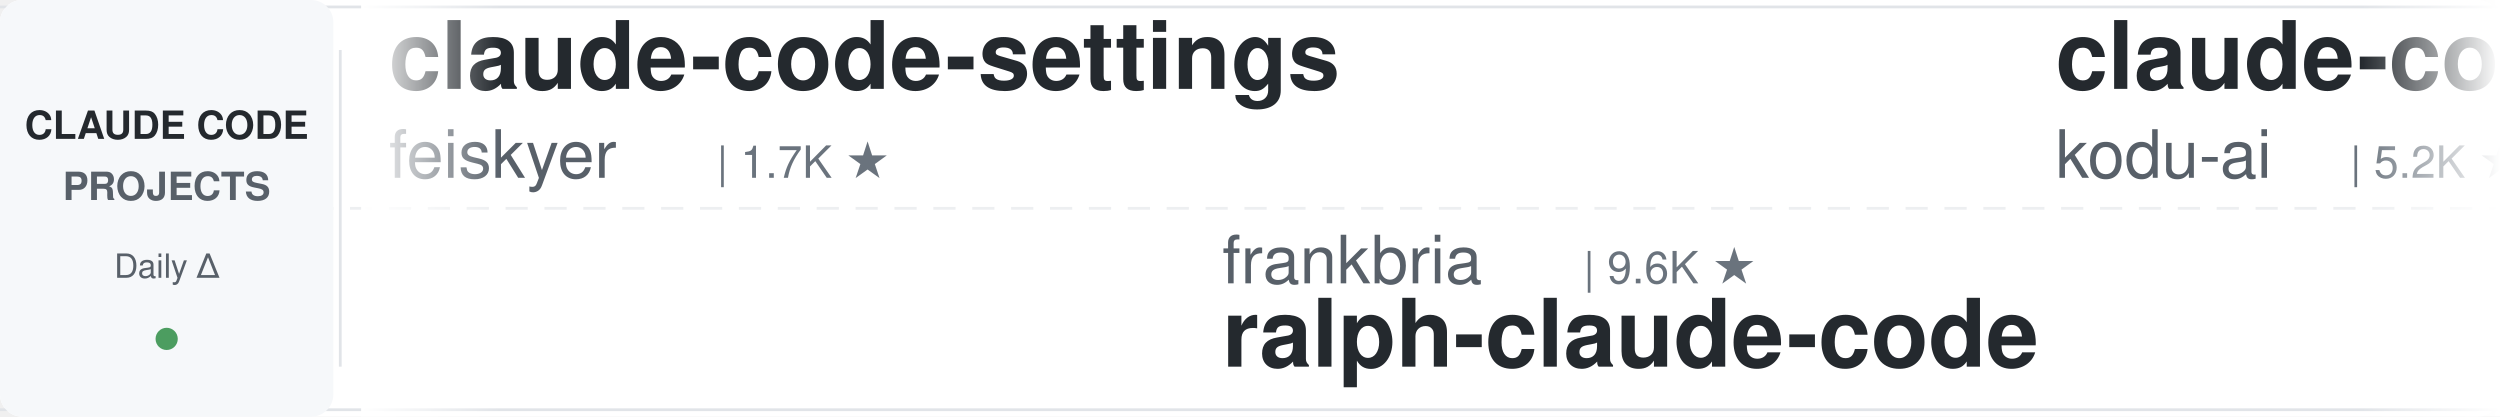
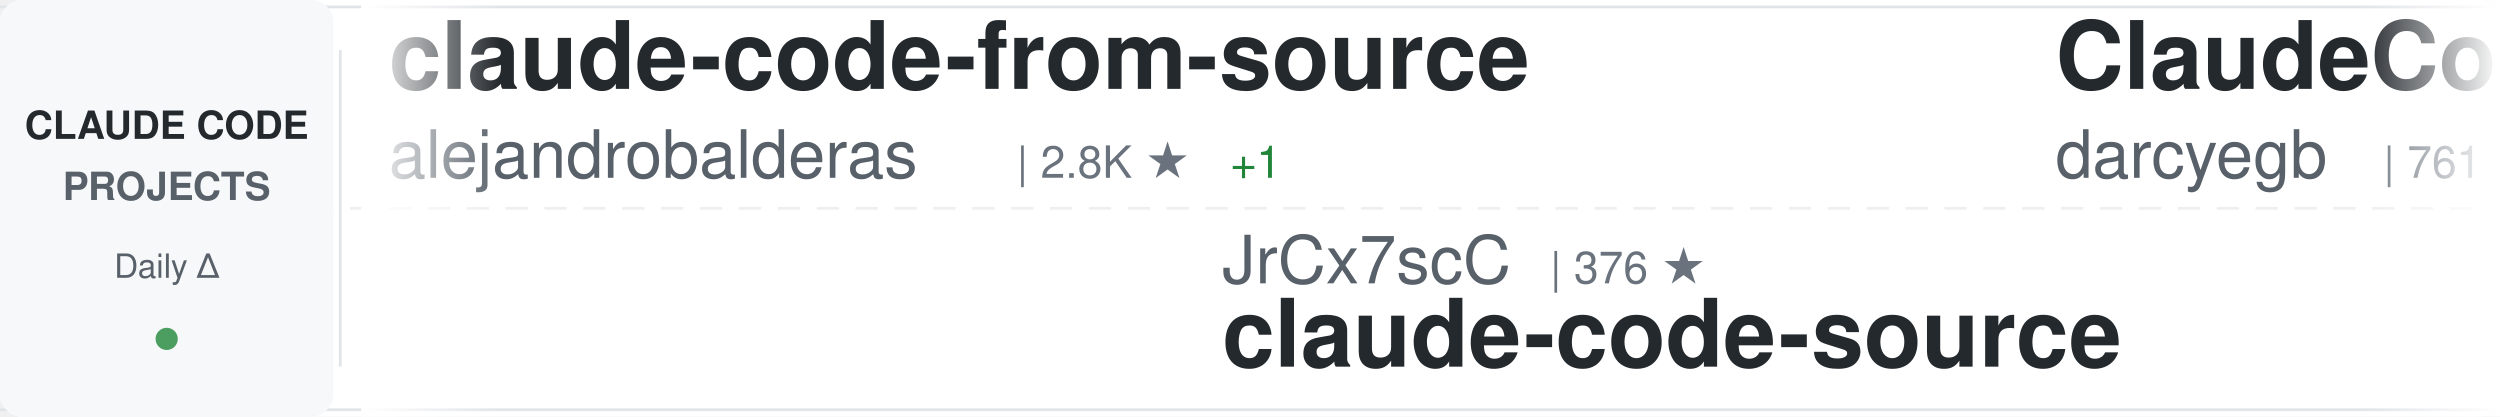
<svg xmlns="http://www.w3.org/2000/svg" width="900" height="150">
  <defs>
    <linearGradient id="awesomeLeftFade" x1="0%" y1="0%" x2="100%" y2="0%">
      <stop offset="0%" style="stop-color:#ffffff;stop-opacity:1" />
      <stop offset="100%" style="stop-color:#ffffff;stop-opacity:0" />
    </linearGradient>
    <linearGradient id="awesomeRightFade" x1="0%" y1="0%" x2="100%" y2="0%">
      <stop offset="0%" style="stop-color:#ffffff;stop-opacity:0" />
      <stop offset="100%" style="stop-color:#ffffff;stop-opacity:1" />
    </linearGradient>
  </defs>
  <rect width="900" height="150" fill="#ffffff" rx="8" />
  <rect x="0" y="2" width="900" height="1" fill="#e1e4e8" />
  <rect x="0" y="147" width="900" height="1" fill="#e1e4e8" />
  <line x1="0" y1="75" x2="900" y2="75" stroke="#e1e4e8" stroke-width="1" stroke-dasharray="8 6" opacity="0.6" />
  <rect x="0" y="0" width="120" height="150" fill="#f6f8fa" rx="8" />
  <text x="60" y="50" font-family="-apple-system, BlinkMacSystemFont, 'Segoe UI', Helvetica, Arial, sans-serif" font-size="14" font-weight="600" fill="#24292e" text-anchor="middle">CLAUDE CODE</text>
  <text x="60" y="72" font-family="-apple-system, BlinkMacSystemFont, 'Segoe UI', Helvetica, Arial, sans-serif" font-size="14" font-weight="600" fill="#586069" text-anchor="middle">PROJECTS</text>
  <text x="60" y="100" font-family="-apple-system, BlinkMacSystemFont, 'Segoe UI', Helvetica, Arial, sans-serif" font-size="12" font-weight="500" fill="#586069" text-anchor="middle">Daily Δ</text>
  <circle cx="60" cy="122" r="4" fill="#22863a" opacity="0.8" />
  <rect x="122" y="18" width="1" height="114" fill="#e1e4e8" />
  <clipPath id="awesomeTickerClip">
    <rect x="130" y="0" width="770" height="150" />
  </clipPath>
  <g clip-path="url(#awesomeTickerClip)">
    <g id="awesomeTickerItems">
      <animateTransform attributeName="transform" attributeType="XML" type="translate" from="0 0" to="-3000 0" dur="54s" repeatCount="indefinite" />
      <g transform="translate(0, 0)">
-         <text x="140" y="32" font-family="-apple-system, BlinkMacSystemFont, 'Segoe UI', Helvetica, Arial, sans-serif" font-size="34" font-weight="600" fill="#24292e">claude-code-settings</text>
-         <text x="140" y="64" font-family="-apple-system, BlinkMacSystemFont, 'Segoe UI', Helvetica, Arial, sans-serif" font-size="24" font-weight="400" fill="#586069">feiskyer</text>
-         <text x="258" y="64" font-family="-apple-system, BlinkMacSystemFont, 'Segoe UI', Helvetica, Arial, sans-serif" font-size="16" font-weight="500" fill="#6a737d">| 1.7K ★</text>
+         <text x="140" y="32" font-family="-apple-system, BlinkMacSystemFont, 'Segoe UI', Helvetica, Arial, sans-serif" font-size="34" font-weight="600" fill="#24292e">claude-code-from-source</text>
+         <text x="140" y="64" font-family="-apple-system, BlinkMacSystemFont, 'Segoe UI', Helvetica, Arial, sans-serif" font-size="24" font-weight="400" fill="#586069">alejandrobalderas</text>
+         <text x="366" y="64" font-family="-apple-system, BlinkMacSystemFont, 'Segoe UI', Helvetica, Arial, sans-serif" font-size="16" font-weight="500" fill="#6a737d">| 2.8K ★</text>
+         <text x="443" y="64" font-family="-apple-system, BlinkMacSystemFont, 'Segoe UI', Helvetica, Arial, sans-serif" font-size="16" font-weight="500" fill="#22863a"> +1</text>
      </g>
      <g transform="translate(300, 0)">
-         <text x="140" y="102" font-family="-apple-system, BlinkMacSystemFont, 'Segoe UI', Helvetica, Arial, sans-serif" font-size="24" font-weight="400" fill="#586069">frankbria</text>
-         <text x="270" y="102" font-family="-apple-system, BlinkMacSystemFont, 'Segoe UI', Helvetica, Arial, sans-serif" font-size="16" font-weight="500" fill="#6a737d">| 9.6K ★</text>
-         <text x="140" y="132" font-family="-apple-system, BlinkMacSystemFont, 'Segoe UI', Helvetica, Arial, sans-serif" font-size="34" font-weight="600" fill="#24292e">ralph-claude-code</text>
+         <text x="140" y="102" font-family="-apple-system, BlinkMacSystemFont, 'Segoe UI', Helvetica, Arial, sans-serif" font-size="24" font-weight="400" fill="#586069">JrCx7scC</text>
+         <text x="258" y="102" font-family="-apple-system, BlinkMacSystemFont, 'Segoe UI', Helvetica, Arial, sans-serif" font-size="16" font-weight="500" fill="#6a737d">| 376 ★</text>
+         <text x="140" y="132" font-family="-apple-system, BlinkMacSystemFont, 'Segoe UI', Helvetica, Arial, sans-serif" font-size="34" font-weight="600" fill="#24292e">claude-code-source</text>
      </g>
      <g transform="translate(600, 0)">
-         <text x="140" y="32" font-family="-apple-system, BlinkMacSystemFont, 'Segoe UI', Helvetica, Arial, sans-serif" font-size="34" font-weight="600" fill="#24292e">claude-coder</text>
-         <text x="140" y="64" font-family="-apple-system, BlinkMacSystemFont, 'Segoe UI', Helvetica, Arial, sans-serif" font-size="24" font-weight="400" fill="#586069">kodu-ai</text>
-         <text x="246" y="64" font-family="-apple-system, BlinkMacSystemFont, 'Segoe UI', Helvetica, Arial, sans-serif" font-size="16" font-weight="500" fill="#6a737d">| 5.2K ★</text>
+         <text x="140" y="32" font-family="-apple-system, BlinkMacSystemFont, 'Segoe UI', Helvetica, Arial, sans-serif" font-size="34" font-weight="600" fill="#24292e">ClaudeCodeAgents</text>
+         <text x="140" y="64" font-family="-apple-system, BlinkMacSystemFont, 'Segoe UI', Helvetica, Arial, sans-serif" font-size="24" font-weight="400" fill="#586069">darcyegb</text>
+         <text x="258" y="64" font-family="-apple-system, BlinkMacSystemFont, 'Segoe UI', Helvetica, Arial, sans-serif" font-size="16" font-weight="500" fill="#6a737d">| 761 ★</text>
      </g>
      <g transform="translate(900, 0)">
-         <text x="140" y="102" font-family="-apple-system, BlinkMacSystemFont, 'Segoe UI', Helvetica, Arial, sans-serif" font-size="24" font-weight="400" fill="#586069">ghuntley</text>
-         <text x="258" y="102" font-family="-apple-system, BlinkMacSystemFont, 'Segoe UI', Helvetica, Arial, sans-serif" font-size="16" font-weight="500" fill="#6a737d">| 992 ★</text>
-         <text x="140" y="132" font-family="-apple-system, BlinkMacSystemFont, 'Segoe UI', Helvetica, Arial, sans-serif" font-size="34" font-weight="600" fill="#24292e">claude-code-source-code-...</text>
+         <text x="140" y="102" font-family="-apple-system, BlinkMacSystemFont, 'Segoe UI', Helvetica, Arial, sans-serif" font-size="24" font-weight="400" fill="#586069">repowise-dev</text>
+         <text x="306" y="102" font-family="-apple-system, BlinkMacSystemFont, 'Segoe UI', Helvetica, Arial, sans-serif" font-size="16" font-weight="500" fill="#6a737d">| 1.2K ★</text>
+         <text x="140" y="132" font-family="-apple-system, BlinkMacSystemFont, 'Segoe UI', Helvetica, Arial, sans-serif" font-size="34" font-weight="600" fill="#24292e">claude-code-prompts</text>
      </g>
      <g transform="translate(1200, 0)">
-         <text x="140" y="32" font-family="-apple-system, BlinkMacSystemFont, 'Segoe UI', Helvetica, Arial, sans-serif" font-size="34" font-weight="600" fill="#24292e">Claude-Code</text>
-         <text x="140" y="64" font-family="-apple-system, BlinkMacSystemFont, 'Segoe UI', Helvetica, Arial, sans-serif" font-size="24" font-weight="400" fill="#586069">OrcaWhisper</text>
-         <text x="294" y="64" font-family="-apple-system, BlinkMacSystemFont, 'Segoe UI', Helvetica, Arial, sans-serif" font-size="16" font-weight="500" fill="#6a737d">| 94 ★</text>
+         <text x="140" y="32" font-family="-apple-system, BlinkMacSystemFont, 'Segoe UI', Helvetica, Arial, sans-serif" font-size="34" font-weight="600" fill="#24292e">free-claude-code</text>
+         <text x="140" y="64" font-family="-apple-system, BlinkMacSystemFont, 'Segoe UI', Helvetica, Arial, sans-serif" font-size="24" font-weight="400" fill="#586069">Alishahryar1</text>
+         <text x="306" y="64" font-family="-apple-system, BlinkMacSystemFont, 'Segoe UI', Helvetica, Arial, sans-serif" font-size="16" font-weight="500" fill="#6a737d">| 54.4K ★</text>
+         <text x="392" y="64" font-family="-apple-system, BlinkMacSystemFont, 'Segoe UI', Helvetica, Arial, sans-serif" font-size="16" font-weight="500" fill="#22863a"> +43</text>
      </g>
      <g transform="translate(1500, 0)">
+         <text x="140" y="102" font-family="-apple-system, BlinkMacSystemFont, 'Segoe UI', Helvetica, Arial, sans-serif" font-size="24" font-weight="400" fill="#586069">diet103</text>
+         <text x="246" y="102" font-family="-apple-system, BlinkMacSystemFont, 'Segoe UI', Helvetica, Arial, sans-serif" font-size="16" font-weight="500" fill="#6a737d">| 10.0K ★</text>
+         <text x="332" y="102" font-family="-apple-system, BlinkMacSystemFont, 'Segoe UI', Helvetica, Arial, sans-serif" font-size="16" font-weight="500" fill="#22863a"> +1</text>
+         <text x="140" y="132" font-family="-apple-system, BlinkMacSystemFont, 'Segoe UI', Helvetica, Arial, sans-serif" font-size="34" font-weight="600" fill="#24292e">claude-code-infrastructu...</text>
+       </g>
+       <g transform="translate(1800, 0)">
+         <text x="140" y="32" font-family="-apple-system, BlinkMacSystemFont, 'Segoe UI', Helvetica, Arial, sans-serif" font-size="34" font-weight="600" fill="#24292e">claude-code-video-toolki...</text>
+         <text x="140" y="64" font-family="-apple-system, BlinkMacSystemFont, 'Segoe UI', Helvetica, Arial, sans-serif" font-size="24" font-weight="400" fill="#586069">digitalsamba</text>
+         <text x="306" y="64" font-family="-apple-system, BlinkMacSystemFont, 'Segoe UI', Helvetica, Arial, sans-serif" font-size="16" font-weight="500" fill="#6a737d">| 2.1K ★</text>
+       </g>
+       <g transform="translate(2100, 0)">
        <text x="140" y="102" font-family="-apple-system, BlinkMacSystemFont, 'Segoe UI', Helvetica, Arial, sans-serif" font-size="24" font-weight="400" fill="#586069">ChinaSiro</text>
        <text x="270" y="102" font-family="-apple-system, BlinkMacSystemFont, 'Segoe UI', Helvetica, Arial, sans-serif" font-size="16" font-weight="500" fill="#6a737d">| 9.7K ★</text>
-         <text x="347" y="102" font-family="-apple-system, BlinkMacSystemFont, 'Segoe UI', Helvetica, Arial, sans-serif" font-size="16" font-weight="500" fill="#22863a"> +1</text>
+         <text x="347" y="102" font-family="-apple-system, BlinkMacSystemFont, 'Segoe UI', Helvetica, Arial, sans-serif" font-size="16" font-weight="500" fill="#cb2431"> -2</text>
        <text x="140" y="132" font-family="-apple-system, BlinkMacSystemFont, 'Segoe UI', Helvetica, Arial, sans-serif" font-size="34" font-weight="600" fill="#24292e">claude-code-sourcemap</text>
      </g>
-       <g transform="translate(1800, 0)">
-         <text x="140" y="32" font-family="-apple-system, BlinkMacSystemFont, 'Segoe UI', Helvetica, Arial, sans-serif" font-size="34" font-weight="600" fill="#24292e">claude-code-guide</text>
-         <text x="140" y="64" font-family="-apple-system, BlinkMacSystemFont, 'Segoe UI', Helvetica, Arial, sans-serif" font-size="24" font-weight="400" fill="#586069">Cranot</text>
-         <text x="234" y="64" font-family="-apple-system, BlinkMacSystemFont, 'Segoe UI', Helvetica, Arial, sans-serif" font-size="16" font-weight="500" fill="#6a737d">| 2.9K ★</text>
-       </g>
-       <g transform="translate(2100, 0)">
-         <text x="140" y="102" font-family="-apple-system, BlinkMacSystemFont, 'Segoe UI', Helvetica, Arial, sans-serif" font-size="24" font-weight="400" fill="#586069">ChrisWiles</text>
-         <text x="282" y="102" font-family="-apple-system, BlinkMacSystemFont, 'Segoe UI', Helvetica, Arial, sans-serif" font-size="16" font-weight="500" fill="#6a737d">| 6.1K ★</text>
-         <text x="140" y="132" font-family="-apple-system, BlinkMacSystemFont, 'Segoe UI', Helvetica, Arial, sans-serif" font-size="34" font-weight="600" fill="#24292e">claude-code-showcase</text>
-       </g>
      <g transform="translate(2400, 0)">
-         <text x="140" y="32" font-family="-apple-system, BlinkMacSystemFont, 'Segoe UI', Helvetica, Arial, sans-serif" font-size="34" font-weight="600" fill="#24292e">claude-code-hooks-master...</text>
-         <text x="140" y="64" font-family="-apple-system, BlinkMacSystemFont, 'Segoe UI', Helvetica, Arial, sans-serif" font-size="24" font-weight="400" fill="#586069">disler</text>
-         <text x="234" y="64" font-family="-apple-system, BlinkMacSystemFont, 'Segoe UI', Helvetica, Arial, sans-serif" font-size="16" font-weight="500" fill="#6a737d">| 3.9K ★</text>
+         <text x="140" y="32" font-family="-apple-system, BlinkMacSystemFont, 'Segoe UI', Helvetica, Arial, sans-serif" font-size="34" font-weight="600" fill="#24292e">claude-code-tips</text>
+         <text x="140" y="64" font-family="-apple-system, BlinkMacSystemFont, 'Segoe UI', Helvetica, Arial, sans-serif" font-size="24" font-weight="400" fill="#586069">ykdojo</text>
+         <text x="234" y="64" font-family="-apple-system, BlinkMacSystemFont, 'Segoe UI', Helvetica, Arial, sans-serif" font-size="16" font-weight="500" fill="#6a737d">| 10.1K ★</text>
+         <text x="320" y="64" font-family="-apple-system, BlinkMacSystemFont, 'Segoe UI', Helvetica, Arial, sans-serif" font-size="16" font-weight="500" fill="#22863a"> +2</text>
      </g>
      <g transform="translate(2700, 0)">
-         <text x="140" y="102" font-family="-apple-system, BlinkMacSystemFont, 'Segoe UI', Helvetica, Arial, sans-serif" font-size="24" font-weight="400" fill="#586069">krusemediallc</text>
-         <text x="318" y="102" font-family="-apple-system, BlinkMacSystemFont, 'Segoe UI', Helvetica, Arial, sans-serif" font-size="16" font-weight="500" fill="#6a737d">| 1.5K ★</text>
-         <text x="395" y="102" font-family="-apple-system, BlinkMacSystemFont, 'Segoe UI', Helvetica, Arial, sans-serif" font-size="16" font-weight="500" fill="#22863a"> +1</text>
-         <text x="140" y="132" font-family="-apple-system, BlinkMacSystemFont, 'Segoe UI', Helvetica, Arial, sans-serif" font-size="34" font-weight="600" fill="#24292e">arcads-claude-code</text>
+         <text x="140" y="102" font-family="-apple-system, BlinkMacSystemFont, 'Segoe UI', Helvetica, Arial, sans-serif" font-size="24" font-weight="400" fill="#586069">disler</text>
+         <text x="234" y="102" font-family="-apple-system, BlinkMacSystemFont, 'Segoe UI', Helvetica, Arial, sans-serif" font-size="16" font-weight="500" fill="#6a737d">| 3.9K ★</text>
+         <text x="140" y="132" font-family="-apple-system, BlinkMacSystemFont, 'Segoe UI', Helvetica, Arial, sans-serif" font-size="34" font-weight="600" fill="#24292e">claude-code-hooks-master...</text>
      </g>
      <g transform="translate(3000, 0)">
-         <text x="140" y="32" font-family="-apple-system, BlinkMacSystemFont, 'Segoe UI', Helvetica, Arial, sans-serif" font-size="34" font-weight="600" fill="#24292e">claude-code-settings</text>
-         <text x="140" y="64" font-family="-apple-system, BlinkMacSystemFont, 'Segoe UI', Helvetica, Arial, sans-serif" font-size="24" font-weight="400" fill="#586069">feiskyer</text>
-         <text x="258" y="64" font-family="-apple-system, BlinkMacSystemFont, 'Segoe UI', Helvetica, Arial, sans-serif" font-size="16" font-weight="500" fill="#6a737d">| 1.7K ★</text>
+         <text x="140" y="32" font-family="-apple-system, BlinkMacSystemFont, 'Segoe UI', Helvetica, Arial, sans-serif" font-size="34" font-weight="600" fill="#24292e">claude-code-from-source</text>
+         <text x="140" y="64" font-family="-apple-system, BlinkMacSystemFont, 'Segoe UI', Helvetica, Arial, sans-serif" font-size="24" font-weight="400" fill="#586069">alejandrobalderas</text>
+         <text x="366" y="64" font-family="-apple-system, BlinkMacSystemFont, 'Segoe UI', Helvetica, Arial, sans-serif" font-size="16" font-weight="500" fill="#6a737d">| 2.8K ★</text>
+         <text x="443" y="64" font-family="-apple-system, BlinkMacSystemFont, 'Segoe UI', Helvetica, Arial, sans-serif" font-size="16" font-weight="500" fill="#22863a"> +1</text>
      </g>
      <g transform="translate(3300, 0)">
-         <text x="140" y="102" font-family="-apple-system, BlinkMacSystemFont, 'Segoe UI', Helvetica, Arial, sans-serif" font-size="24" font-weight="400" fill="#586069">frankbria</text>
-         <text x="270" y="102" font-family="-apple-system, BlinkMacSystemFont, 'Segoe UI', Helvetica, Arial, sans-serif" font-size="16" font-weight="500" fill="#6a737d">| 9.6K ★</text>
-         <text x="140" y="132" font-family="-apple-system, BlinkMacSystemFont, 'Segoe UI', Helvetica, Arial, sans-serif" font-size="34" font-weight="600" fill="#24292e">ralph-claude-code</text>
+         <text x="140" y="102" font-family="-apple-system, BlinkMacSystemFont, 'Segoe UI', Helvetica, Arial, sans-serif" font-size="24" font-weight="400" fill="#586069">JrCx7scC</text>
+         <text x="258" y="102" font-family="-apple-system, BlinkMacSystemFont, 'Segoe UI', Helvetica, Arial, sans-serif" font-size="16" font-weight="500" fill="#6a737d">| 376 ★</text>
+         <text x="140" y="132" font-family="-apple-system, BlinkMacSystemFont, 'Segoe UI', Helvetica, Arial, sans-serif" font-size="34" font-weight="600" fill="#24292e">claude-code-source</text>
      </g>
      <g transform="translate(3600, 0)">
-         <text x="140" y="32" font-family="-apple-system, BlinkMacSystemFont, 'Segoe UI', Helvetica, Arial, sans-serif" font-size="34" font-weight="600" fill="#24292e">claude-coder</text>
-         <text x="140" y="64" font-family="-apple-system, BlinkMacSystemFont, 'Segoe UI', Helvetica, Arial, sans-serif" font-size="24" font-weight="400" fill="#586069">kodu-ai</text>
-         <text x="246" y="64" font-family="-apple-system, BlinkMacSystemFont, 'Segoe UI', Helvetica, Arial, sans-serif" font-size="16" font-weight="500" fill="#6a737d">| 5.2K ★</text>
+         <text x="140" y="32" font-family="-apple-system, BlinkMacSystemFont, 'Segoe UI', Helvetica, Arial, sans-serif" font-size="34" font-weight="600" fill="#24292e">ClaudeCodeAgents</text>
+         <text x="140" y="64" font-family="-apple-system, BlinkMacSystemFont, 'Segoe UI', Helvetica, Arial, sans-serif" font-size="24" font-weight="400" fill="#586069">darcyegb</text>
+         <text x="258" y="64" font-family="-apple-system, BlinkMacSystemFont, 'Segoe UI', Helvetica, Arial, sans-serif" font-size="16" font-weight="500" fill="#6a737d">| 761 ★</text>
      </g>
      <g transform="translate(3900, 0)">
-         <text x="140" y="102" font-family="-apple-system, BlinkMacSystemFont, 'Segoe UI', Helvetica, Arial, sans-serif" font-size="24" font-weight="400" fill="#586069">ghuntley</text>
-         <text x="258" y="102" font-family="-apple-system, BlinkMacSystemFont, 'Segoe UI', Helvetica, Arial, sans-serif" font-size="16" font-weight="500" fill="#6a737d">| 992 ★</text>
-         <text x="140" y="132" font-family="-apple-system, BlinkMacSystemFont, 'Segoe UI', Helvetica, Arial, sans-serif" font-size="34" font-weight="600" fill="#24292e">claude-code-source-code-...</text>
+         <text x="140" y="102" font-family="-apple-system, BlinkMacSystemFont, 'Segoe UI', Helvetica, Arial, sans-serif" font-size="24" font-weight="400" fill="#586069">repowise-dev</text>
+         <text x="306" y="102" font-family="-apple-system, BlinkMacSystemFont, 'Segoe UI', Helvetica, Arial, sans-serif" font-size="16" font-weight="500" fill="#6a737d">| 1.2K ★</text>
+         <text x="140" y="132" font-family="-apple-system, BlinkMacSystemFont, 'Segoe UI', Helvetica, Arial, sans-serif" font-size="34" font-weight="600" fill="#24292e">claude-code-prompts</text>
      </g>
    </g>
  </g>
  <rect x="130" y="0" width="50" height="150" fill="url(#awesomeLeftFade)" />
  <rect x="850" y="0" width="50" height="150" fill="url(#awesomeRightFade)" />
</svg>
